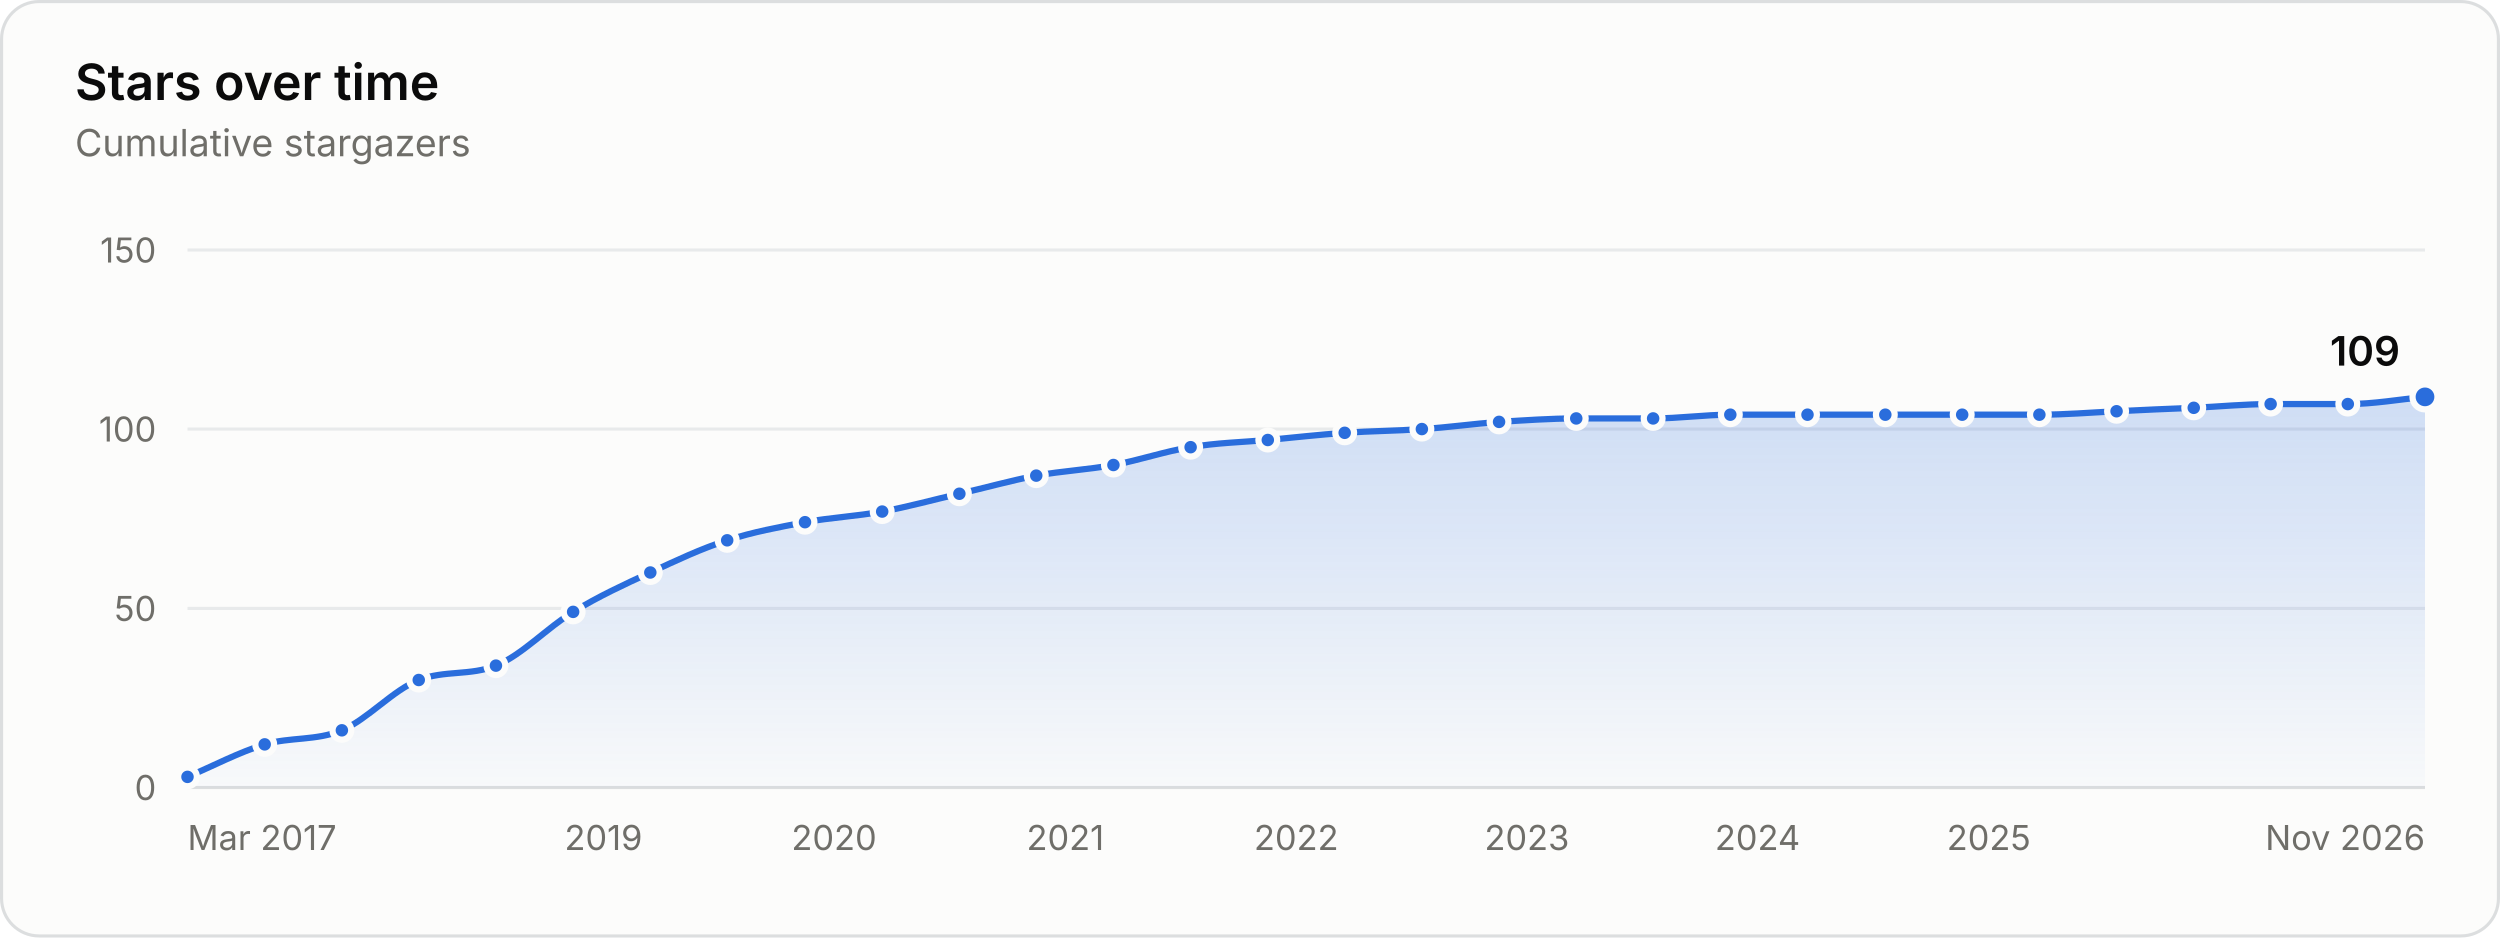
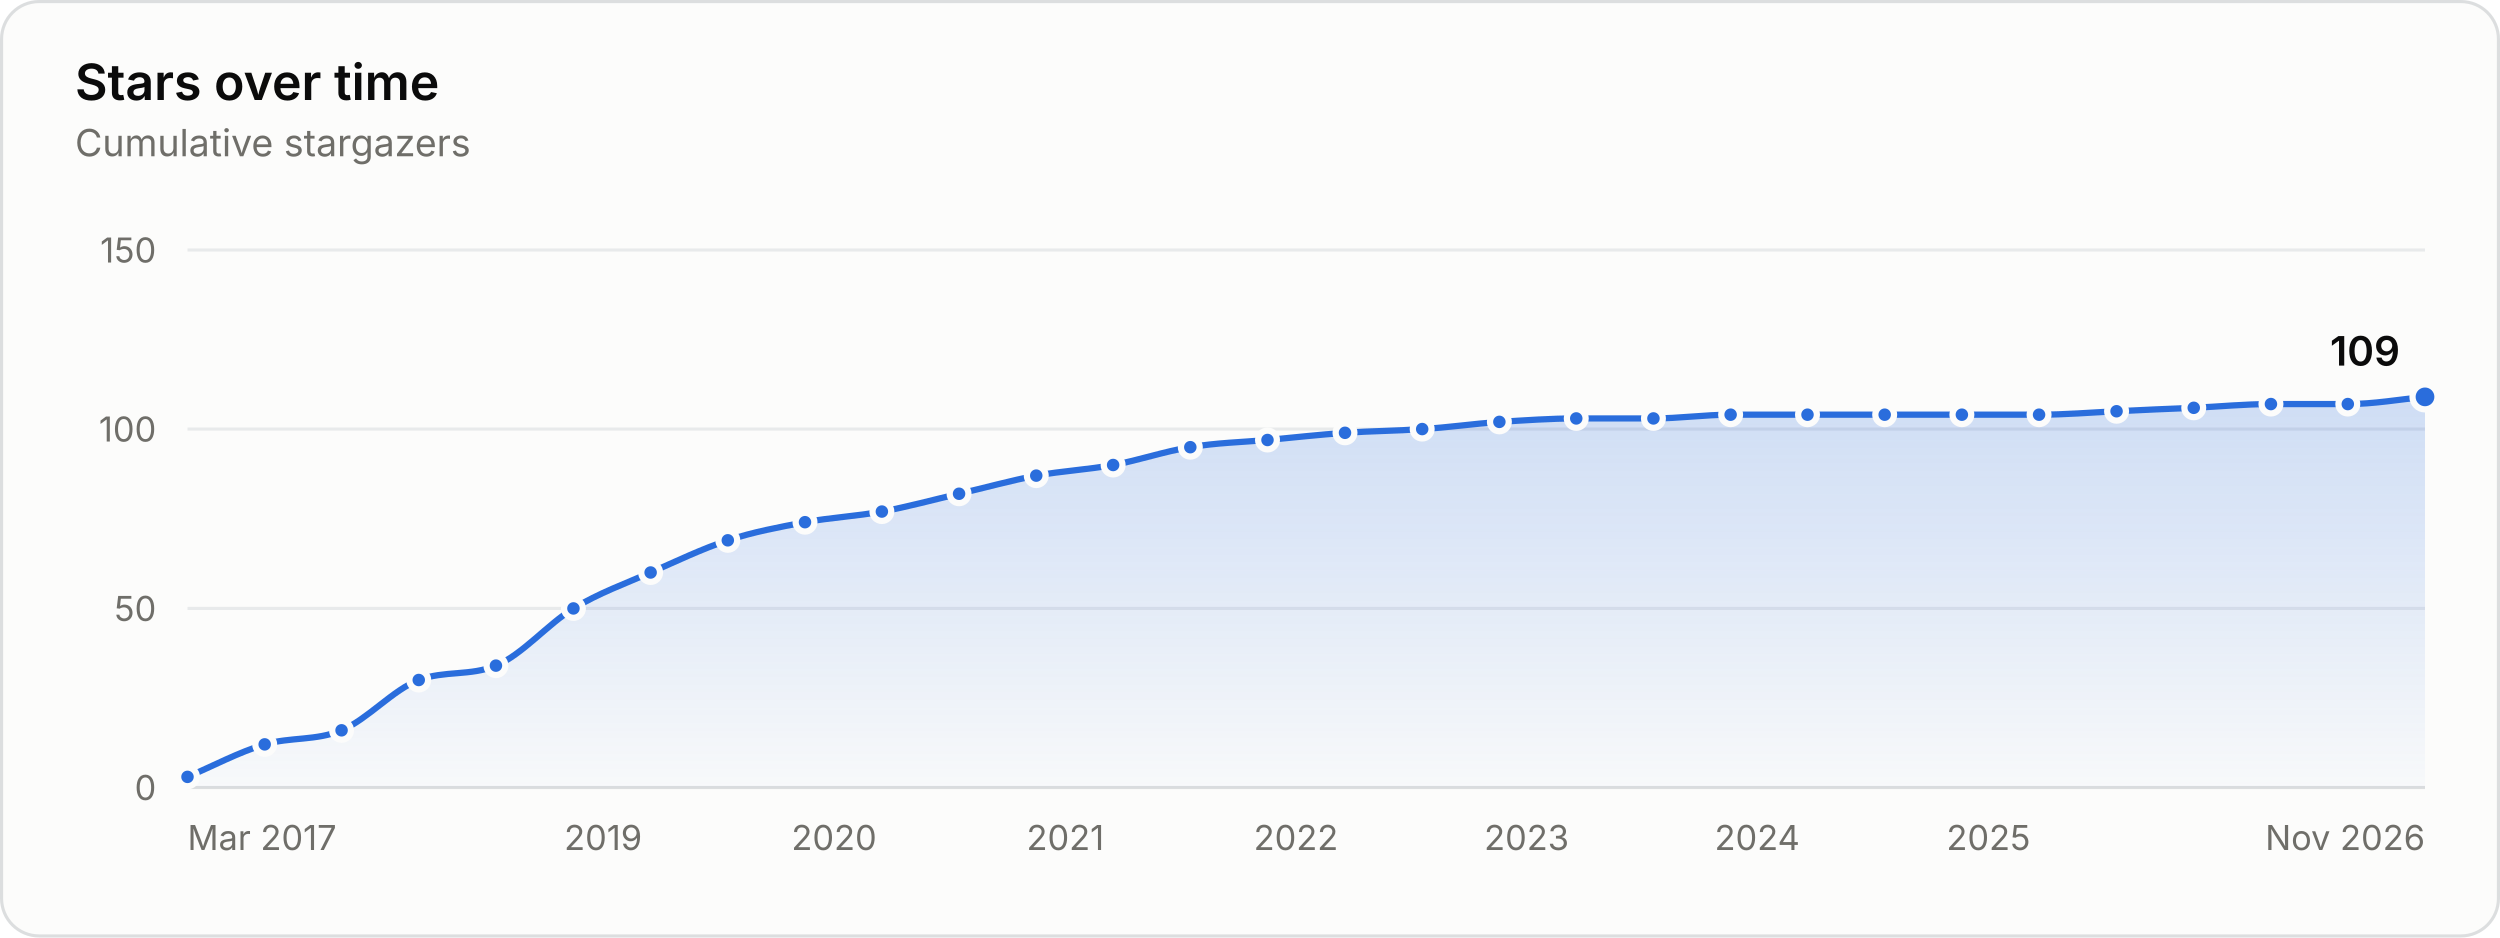
<svg xmlns="http://www.w3.org/2000/svg" width="800" height="300" viewBox="0 0 800 300" role="img" aria-labelledby="title desc">
  <style>.gs-draw{animation:gs-draw 1.6s linear backwards}@keyframes gs-draw{from{stroke-dasharray:1;stroke-dashoffset:1}to{stroke-dasharray:1;stroke-dashoffset:0}}.gs-fade{animation:gs-fade .5s ease-out backwards}@keyframes gs-fade{from{opacity:0}to{opacity:1}}.gs-pop{animation:gs-pop .25s ease-out backwards;transform-box:fill-box;transform-origin:center}@keyframes gs-pop{from{opacity:0;transform:scale(.4)}to{opacity:1;transform:scale(1)}}@media (prefers-reduced-motion: reduce){.gs-draw,.gs-fade,.gs-pop{animation:none!important}}</style>
  <rect x="0.5" y="0.5" width="799" height="299" rx="12" fill="#fcfcfb" stroke="#dcdedf" />
  <g font-family="&quot;IBM Plex Sans&quot;, system-ui, -apple-system, &quot;Segoe UI&quot;, sans-serif" font-size="11" fill="#52514e" style="font-variant-numeric:tabular-nums">
    <defs>
      <linearGradient id="stars-fade" x1="0" y1="0" x2="0" y2="1">
        <stop stop-color="#2a6ddc" stop-opacity="0.22" />
        <stop offset="1" stop-color="#2a6ddc" stop-opacity="0.02" />
      </linearGradient>
    </defs>
    <text x="24" y="32" fill="#0b0b0b" font-size="16" font-weight="600">Stars over time</text>
    <text x="24.0" y="50.0" fill="#6f6e69" font-size="12">Cumulative stargazers</text>
    <line x1="60.0" x2="776.0" y1="252.0" y2="252.0" stroke="#dcdedf" />
    <text x="50.0" y="256.0" fill="#6f6e69" text-anchor="end">0</text>
    <line x1="60.0" x2="776.0" y1="194.7" y2="194.7" stroke="#e8eaeb" />
    <text x="50.0" y="198.7" fill="#6f6e69" text-anchor="end">50</text>
    <line x1="60.0" x2="776.0" y1="137.3" y2="137.3" stroke="#e8eaeb" />
    <text x="50.0" y="141.3" fill="#6f6e69" text-anchor="end">100</text>
    <line x1="60.0" x2="776.0" y1="80.0" y2="80.0" stroke="#e8eaeb" />
    <text x="50.0" y="84.0" fill="#6f6e69" text-anchor="end">150</text>
    <text x="60.0" y="272.0" fill="#6f6e69">Mar 2017</text>
-     <text x="193.1" y="272.0" fill="#6f6e69" text-anchor="middle">2019</text>
+     <text x="193.0" y="272.0" fill="#6f6e69" text-anchor="middle">2019</text>
    <text x="266.9" y="272.0" fill="#6f6e69" text-anchor="middle">2020</text>
    <text x="340.9" y="272.0" fill="#6f6e69" text-anchor="middle">2021</text>
-     <text x="414.8" y="272.0" fill="#6f6e69" text-anchor="middle">2022</text>
-     <text x="488.6" y="272.0" fill="#6f6e69" text-anchor="middle">2023</text>
-     <text x="562.4" y="272.0" fill="#6f6e69" text-anchor="middle">2024</text>
-     <text x="636.4" y="272.0" fill="#6f6e69" text-anchor="middle">2025</text>
+     <text x="414.7" y="272.0" fill="#6f6e69" text-anchor="middle">2022</text>
+     <text x="488.5" y="272.0" fill="#6f6e69" text-anchor="middle">2023</text>
+     <text x="562.3" y="272.0" fill="#6f6e69" text-anchor="middle">2024</text>
+     <text x="636.3" y="272.0" fill="#6f6e69" text-anchor="middle">2025</text>
    <text x="776.0" y="272.0" fill="#6f6e69" text-anchor="end">Nov 2026</text>
    <g class="gs-fade">
-       <path d="M60.0 248.6C68.2 245.1 76.5 240.7 84.7 238.2C92.9 235.8 101.1 237.1 109.4 233.7C117.6 230.2 125.8 220.8 134.0 217.6C142.3 214.4 150.5 216.3 158.7 213.0C166.9 209.7 175.2 200.8 183.4 195.8C191.6 190.8 199.8 187.0 208.1 183.2C216.3 179.4 224.5 175.5 232.7 172.9C241.0 170.2 249.3 168.7 257.6 167.1C265.8 165.6 274.1 165.2 282.3 163.7C290.5 162.2 298.7 159.9 307.0 158.0C315.2 156.1 323.4 153.8 331.6 152.2C339.9 150.7 348.1 150.3 356.3 148.8C364.5 147.3 372.8 144.4 381.0 143.1C389.2 141.7 397.4 141.5 405.7 140.8C413.9 140.0 422.1 139.1 430.3 138.5C438.6 137.9 446.8 137.9 455.0 137.3C463.2 136.8 471.5 135.6 479.7 135.0C487.9 134.5 496.1 133.9 504.4 133.9C512.6 133.9 520.8 133.9 529.0 133.9C537.3 133.9 545.5 132.7 553.7 132.7C561.9 132.7 570.2 132.7 578.4 132.7C586.7 132.7 595.0 132.7 603.3 132.7C611.5 132.7 619.7 132.7 627.9 132.7C636.2 132.7 644.4 132.7 652.6 132.7C660.8 132.7 669.1 132.0 677.3 131.6C685.5 131.2 693.7 130.8 702.0 130.5C710.2 130.1 718.4 129.3 726.6 129.3C734.9 129.3 743.1 129.3 751.3 129.3C759.5 129.3 767.8 127.8 776.0 127.0L776.0 252.0L60.0 252.0Z" fill="url(#stars-fade)" />
+       <path d="M60.0 248.6C68.2 245.1 76.4 240.7 84.7 238.2C92.9 235.8 101.1 237.1 109.3 233.7C117.6 230.2 125.8 220.7 134.0 217.6C142.2 214.5 150.5 216.4 158.7 213.0C167.0 209.6 175.3 199.7 183.5 194.7C191.8 189.7 200.0 186.8 208.2 183.2C216.4 179.6 224.7 175.6 232.9 172.9C241.1 170.2 249.3 168.7 257.6 167.1C265.8 165.6 274.0 165.2 282.2 163.7C290.4 162.2 298.7 159.9 306.9 158.0C315.1 156.1 323.3 153.8 331.6 152.2C339.8 150.7 348.0 150.3 356.2 148.8C364.4 147.3 372.7 144.4 380.9 143.1C389.1 141.7 397.3 141.5 405.6 140.8C413.9 140.0 422.1 139.1 430.4 138.5C438.7 137.9 446.9 137.9 455.1 137.3C463.3 136.8 471.6 135.6 479.8 135.0C488.0 134.5 496.2 133.9 504.4 133.9C512.7 133.9 520.9 133.9 529.1 133.9C537.3 133.9 545.6 132.7 553.8 132.7C562.0 132.7 570.2 132.7 578.4 132.7C586.7 132.7 594.9 132.7 603.1 132.7C611.3 132.7 619.6 132.7 627.8 132.7C636.0 132.7 644.2 132.7 652.5 132.7C660.7 132.7 669.0 132.0 677.3 131.6C685.5 131.2 693.8 130.8 702.0 130.5C710.2 130.1 718.4 129.3 726.7 129.3C734.9 129.3 743.1 129.3 751.3 129.3C759.6 129.3 767.8 127.8 776.0 127.0L776.0 252.0L60.0 252.0Z" fill="url(#stars-fade)" />
    </g>
    <g class="gs-draw">
-       <path d="M60.0 248.6C68.2 245.1 76.5 240.7 84.7 238.2C92.9 235.8 101.1 237.1 109.4 233.7C117.6 230.2 125.8 220.8 134.0 217.6C142.3 214.4 150.5 216.3 158.7 213.0C166.9 209.7 175.2 200.8 183.4 195.8C191.6 190.8 199.8 187.0 208.1 183.2C216.3 179.4 224.5 175.5 232.7 172.9C241.0 170.2 249.3 168.7 257.6 167.1C265.8 165.6 274.1 165.2 282.3 163.7C290.5 162.2 298.7 159.9 307.0 158.0C315.2 156.1 323.4 153.8 331.6 152.2C339.9 150.7 348.1 150.3 356.3 148.8C364.5 147.3 372.8 144.4 381.0 143.1C389.2 141.7 397.4 141.5 405.7 140.8C413.9 140.0 422.1 139.1 430.3 138.5C438.6 137.9 446.8 137.9 455.0 137.3C463.2 136.8 471.5 135.6 479.7 135.0C487.9 134.5 496.1 133.9 504.4 133.9C512.6 133.9 520.8 133.9 529.0 133.9C537.3 133.9 545.5 132.7 553.7 132.7C561.9 132.7 570.2 132.7 578.4 132.7C586.7 132.7 595.0 132.7 603.3 132.7C611.5 132.7 619.7 132.7 627.9 132.7C636.2 132.7 644.4 132.7 652.6 132.7C660.8 132.7 669.1 132.0 677.3 131.6C685.5 131.2 693.7 130.8 702.0 130.5C710.2 130.1 718.4 129.3 726.6 129.3C734.9 129.3 743.1 129.3 751.3 129.3C759.5 129.3 767.8 127.8 776.0 127.0" fill="none" stroke="#2a6ddc" stroke-width="2" stroke-linejoin="round" stroke-linecap="round" pathLength="1" />
+       <path d="M60.0 248.6C68.2 245.1 76.4 240.7 84.7 238.2C92.9 235.8 101.1 237.1 109.3 233.7C117.6 230.2 125.8 220.7 134.0 217.6C142.2 214.5 150.5 216.4 158.7 213.0C167.0 209.6 175.3 199.7 183.5 194.7C191.8 189.7 200.0 186.8 208.2 183.2C216.4 179.6 224.7 175.6 232.9 172.9C241.1 170.2 249.3 168.7 257.6 167.1C265.8 165.6 274.0 165.2 282.2 163.7C290.4 162.2 298.7 159.9 306.9 158.0C315.1 156.1 323.3 153.8 331.6 152.2C339.8 150.7 348.0 150.3 356.2 148.8C364.4 147.3 372.7 144.4 380.9 143.1C389.1 141.7 397.3 141.5 405.6 140.8C413.9 140.0 422.1 139.1 430.4 138.5C438.7 137.9 446.9 137.9 455.1 137.3C463.3 136.8 471.6 135.6 479.8 135.0C488.0 134.5 496.2 133.9 504.4 133.9C512.7 133.9 520.9 133.9 529.1 133.9C537.3 133.9 545.6 132.7 553.8 132.7C562.0 132.7 570.2 132.7 578.4 132.7C586.7 132.7 594.9 132.7 603.1 132.7C611.3 132.7 619.6 132.7 627.8 132.7C636.0 132.7 644.2 132.7 652.5 132.7C660.7 132.7 669.0 132.0 677.3 131.6C685.5 131.2 693.8 130.8 702.0 130.5C710.2 130.1 718.4 129.3 726.7 129.3C734.9 129.3 743.1 129.3 751.3 129.3C759.6 129.3 767.8 127.8 776.0 127.0" fill="none" stroke="#2a6ddc" stroke-width="2" stroke-linejoin="round" stroke-linecap="round" pathLength="1" />
    </g>
    <g class="gs-pop">
      <circle cx="60.0" cy="248.6" r="3" fill="#2a6ddc" stroke="#fcfcfb" stroke-width="2" />
    </g>
    <g class="gs-pop" style="animation-delay:58ms">
      <circle cx="84.7" cy="238.2" r="3" fill="#2a6ddc" stroke="#fcfcfb" stroke-width="2" />
    </g>
    <g class="gs-pop" style="animation-delay:112ms">
-       <circle cx="109.4" cy="233.7" r="3" fill="#2a6ddc" stroke="#fcfcfb" stroke-width="2" />
+       <circle cx="109.3" cy="233.7" r="3" fill="#2a6ddc" stroke="#fcfcfb" stroke-width="2" />
    </g>
    <g class="gs-pop" style="animation-delay:176ms">
      <circle cx="134.0" cy="217.6" r="3" fill="#2a6ddc" stroke="#fcfcfb" stroke-width="2" />
    </g>
    <g class="gs-pop" style="animation-delay:231ms">
      <circle cx="158.7" cy="213.0" r="3" fill="#2a6ddc" stroke="#fcfcfb" stroke-width="2" />
    </g>
-     <g class="gs-pop" style="animation-delay:296ms">
-       <circle cx="183.4" cy="195.8" r="3" fill="#2a6ddc" stroke="#fcfcfb" stroke-width="2" />
+     <g class="gs-pop" style="animation-delay:298ms">
+       <circle cx="183.5" cy="194.7" r="3" fill="#2a6ddc" stroke="#fcfcfb" stroke-width="2" />
    </g>
-     <g class="gs-pop" style="animation-delay:356ms">
-       <circle cx="208.1" cy="183.2" r="3" fill="#2a6ddc" stroke="#fcfcfb" stroke-width="2" />
+     <g class="gs-pop" style="animation-delay:357ms">
+       <circle cx="208.2" cy="183.2" r="3" fill="#2a6ddc" stroke="#fcfcfb" stroke-width="2" />
    </g>
-     <g class="gs-pop" style="animation-delay:414ms">
-       <circle cx="232.7" cy="172.9" r="3" fill="#2a6ddc" stroke="#fcfcfb" stroke-width="2" />
+     <g class="gs-pop" style="animation-delay:415ms">
+       <circle cx="232.9" cy="172.9" r="3" fill="#2a6ddc" stroke="#fcfcfb" stroke-width="2" />
    </g>
    <g class="gs-pop" style="animation-delay:469ms">
      <circle cx="257.6" cy="167.1" r="3" fill="#2a6ddc" stroke="#fcfcfb" stroke-width="2" />
    </g>
    <g class="gs-pop" style="animation-delay:523ms">
-       <circle cx="282.3" cy="163.7" r="3" fill="#2a6ddc" stroke="#fcfcfb" stroke-width="2" />
+       <circle cx="282.2" cy="163.7" r="3" fill="#2a6ddc" stroke="#fcfcfb" stroke-width="2" />
    </g>
    <g class="gs-pop" style="animation-delay:578ms">
-       <circle cx="307.0" cy="158.0" r="3" fill="#2a6ddc" stroke="#fcfcfb" stroke-width="2" />
+       <circle cx="306.9" cy="158.0" r="3" fill="#2a6ddc" stroke="#fcfcfb" stroke-width="2" />
    </g>
    <g class="gs-pop" style="animation-delay:633ms">
      <circle cx="331.6" cy="152.2" r="3" fill="#2a6ddc" stroke="#fcfcfb" stroke-width="2" />
    </g>
    <g class="gs-pop" style="animation-delay:687ms">
-       <circle cx="356.3" cy="148.8" r="3" fill="#2a6ddc" stroke="#fcfcfb" stroke-width="2" />
+       <circle cx="356.2" cy="148.8" r="3" fill="#2a6ddc" stroke="#fcfcfb" stroke-width="2" />
    </g>
    <g class="gs-pop" style="animation-delay:742ms">
-       <circle cx="381.0" cy="143.1" r="3" fill="#2a6ddc" stroke="#fcfcfb" stroke-width="2" />
+       <circle cx="380.9" cy="143.1" r="3" fill="#2a6ddc" stroke="#fcfcfb" stroke-width="2" />
    </g>
    <g class="gs-pop" style="animation-delay:796ms">
-       <circle cx="405.7" cy="140.8" r="3" fill="#2a6ddc" stroke="#fcfcfb" stroke-width="2" />
+       <circle cx="405.6" cy="140.8" r="3" fill="#2a6ddc" stroke="#fcfcfb" stroke-width="2" />
    </g>
    <g class="gs-pop" style="animation-delay:850ms">
-       <circle cx="430.3" cy="138.5" r="3" fill="#2a6ddc" stroke="#fcfcfb" stroke-width="2" />
+       <circle cx="430.4" cy="138.5" r="3" fill="#2a6ddc" stroke="#fcfcfb" stroke-width="2" />
    </g>
-     <g class="gs-pop" style="animation-delay:903ms">
-       <circle cx="455.0" cy="137.3" r="3" fill="#2a6ddc" stroke="#fcfcfb" stroke-width="2" />
+     <g class="gs-pop" style="animation-delay:904ms">
+       <circle cx="455.1" cy="137.3" r="3" fill="#2a6ddc" stroke="#fcfcfb" stroke-width="2" />
    </g>
    <g class="gs-pop" style="animation-delay:957ms">
-       <circle cx="479.7" cy="135.0" r="3" fill="#2a6ddc" stroke="#fcfcfb" stroke-width="2" />
+       <circle cx="479.8" cy="135.0" r="3" fill="#2a6ddc" stroke="#fcfcfb" stroke-width="2" />
    </g>
    <g class="gs-pop" style="animation-delay:1011ms">
      <circle cx="504.4" cy="133.9" r="3" fill="#2a6ddc" stroke="#fcfcfb" stroke-width="2" />
    </g>
    <g class="gs-pop" style="animation-delay:1064ms">
-       <circle cx="529.0" cy="133.9" r="3" fill="#2a6ddc" stroke="#fcfcfb" stroke-width="2" />
+       <circle cx="529.1" cy="133.9" r="3" fill="#2a6ddc" stroke="#fcfcfb" stroke-width="2" />
    </g>
    <g class="gs-pop" style="animation-delay:1118ms">
-       <circle cx="553.7" cy="132.7" r="3" fill="#2a6ddc" stroke="#fcfcfb" stroke-width="2" />
+       <circle cx="553.8" cy="132.7" r="3" fill="#2a6ddc" stroke="#fcfcfb" stroke-width="2" />
    </g>
    <g class="gs-pop" style="animation-delay:1171ms">
      <circle cx="578.4" cy="132.7" r="3" fill="#2a6ddc" stroke="#fcfcfb" stroke-width="2" />
    </g>
    <g class="gs-pop" style="animation-delay:1225ms">
-       <circle cx="603.3" cy="132.7" r="3" fill="#2a6ddc" stroke="#fcfcfb" stroke-width="2" />
+       <circle cx="603.1" cy="132.7" r="3" fill="#2a6ddc" stroke="#fcfcfb" stroke-width="2" />
    </g>
-     <g class="gs-pop" style="animation-delay:1279ms">
-       <circle cx="627.9" cy="132.7" r="3" fill="#2a6ddc" stroke="#fcfcfb" stroke-width="2" />
+     <g class="gs-pop" style="animation-delay:1278ms">
+       <circle cx="627.8" cy="132.7" r="3" fill="#2a6ddc" stroke="#fcfcfb" stroke-width="2" />
    </g>
    <g class="gs-pop" style="animation-delay:1332ms">
-       <circle cx="652.6" cy="132.7" r="3" fill="#2a6ddc" stroke="#fcfcfb" stroke-width="2" />
+       <circle cx="652.5" cy="132.7" r="3" fill="#2a6ddc" stroke="#fcfcfb" stroke-width="2" />
    </g>
    <g class="gs-pop" style="animation-delay:1386ms">
      <circle cx="677.3" cy="131.6" r="3" fill="#2a6ddc" stroke="#fcfcfb" stroke-width="2" />
    </g>
    <g class="gs-pop" style="animation-delay:1439ms">
      <circle cx="702.0" cy="130.5" r="3" fill="#2a6ddc" stroke="#fcfcfb" stroke-width="2" />
    </g>
    <g class="gs-pop" style="animation-delay:1493ms">
-       <circle cx="726.6" cy="129.3" r="3" fill="#2a6ddc" stroke="#fcfcfb" stroke-width="2" />
+       <circle cx="726.7" cy="129.3" r="3" fill="#2a6ddc" stroke="#fcfcfb" stroke-width="2" />
    </g>
    <g class="gs-pop" style="animation-delay:1546ms">
      <circle cx="751.3" cy="129.3" r="3" fill="#2a6ddc" stroke="#fcfcfb" stroke-width="2" />
    </g>
    <g class="gs-fade" style="animation-delay:1600ms">
      <circle cx="776.0" cy="127.0" r="4" fill="#2a6ddc" stroke="#fcfcfb" stroke-width="2" />
      <text x="768.0" y="117.0" fill="#0b0b0b" text-anchor="end" font-size="13" font-weight="600">109</text>
    </g>
    <rect x="60.0" y="80" width="12.3" height="172" fill-opacity="0" />
    <rect x="72.3" y="80" width="24.7" height="172" fill-opacity="0" />
    <rect x="97.0" y="80" width="24.7" height="172" fill-opacity="0" />
    <rect x="121.7" y="80" width="24.7" height="172" fill-opacity="0" />
-     <rect x="146.4" y="80" width="24.7" height="172" fill-opacity="0" />
-     <rect x="171.0" y="80" width="24.7" height="172" fill-opacity="0" />
-     <rect x="195.7" y="80" width="24.7" height="172" fill-opacity="0" />
-     <rect x="220.4" y="80" width="24.8" height="172" fill-opacity="0" />
-     <rect x="245.2" y="80" width="24.8" height="172" fill-opacity="0" />
+     <rect x="146.3" y="80" width="24.8" height="172" fill-opacity="0" />
+     <rect x="171.1" y="80" width="24.8" height="172" fill-opacity="0" />
+     <rect x="195.9" y="80" width="24.7" height="172" fill-opacity="0" />
+     <rect x="220.5" y="80" width="24.7" height="172" fill-opacity="0" />
+     <rect x="245.2" y="80" width="24.7" height="172" fill-opacity="0" />
    <rect x="269.9" y="80" width="24.7" height="172" fill-opacity="0" />
    <rect x="294.6" y="80" width="24.7" height="172" fill-opacity="0" />
-     <rect x="319.3" y="80" width="24.7" height="172" fill-opacity="0" />
-     <rect x="344.0" y="80" width="24.7" height="172" fill-opacity="0" />
+     <rect x="319.2" y="80" width="24.7" height="172" fill-opacity="0" />
+     <rect x="343.9" y="80" width="24.7" height="172" fill-opacity="0" />
    <rect x="368.6" y="80" width="24.7" height="172" fill-opacity="0" />
-     <rect x="393.3" y="80" width="24.7" height="172" fill-opacity="0" />
-     <rect x="418.0" y="80" width="24.7" height="172" fill-opacity="0" />
-     <rect x="442.7" y="80" width="24.7" height="172" fill-opacity="0" />
+     <rect x="393.2" y="80" width="24.8" height="172" fill-opacity="0" />
+     <rect x="418.0" y="80" width="24.8" height="172" fill-opacity="0" />
+     <rect x="442.8" y="80" width="24.7" height="172" fill-opacity="0" />
    <rect x="467.4" y="80" width="24.7" height="172" fill-opacity="0" />
-     <rect x="492.0" y="80" width="24.7" height="172" fill-opacity="0" />
-     <rect x="516.7" y="80" width="24.7" height="172" fill-opacity="0" />
+     <rect x="492.1" y="80" width="24.7" height="172" fill-opacity="0" />
+     <rect x="516.8" y="80" width="24.7" height="172" fill-opacity="0" />
    <rect x="541.4" y="80" width="24.7" height="172" fill-opacity="0" />
-     <rect x="566.1" y="80" width="24.8" height="172" fill-opacity="0" />
-     <rect x="590.8" y="80" width="24.8" height="172" fill-opacity="0" />
-     <rect x="615.6" y="80" width="24.7" height="172" fill-opacity="0" />
-     <rect x="640.3" y="80" width="24.7" height="172" fill-opacity="0" />
-     <rect x="665.0" y="80" width="24.7" height="172" fill-opacity="0" />
-     <rect x="689.6" y="80" width="24.7" height="172" fill-opacity="0" />
+     <rect x="566.1" y="80" width="24.7" height="172" fill-opacity="0" />
+     <rect x="590.8" y="80" width="24.7" height="172" fill-opacity="0" />
+     <rect x="615.5" y="80" width="24.7" height="172" fill-opacity="0" />
+     <rect x="640.1" y="80" width="24.8" height="172" fill-opacity="0" />
+     <rect x="664.9" y="80" width="24.8" height="172" fill-opacity="0" />
+     <rect x="689.7" y="80" width="24.7" height="172" fill-opacity="0" />
    <rect x="714.3" y="80" width="24.7" height="172" fill-opacity="0" />
    <rect x="739.0" y="80" width="24.7" height="172" fill-opacity="0" />
    <rect x="763.7" y="80" width="12.3" height="172" fill-opacity="0" />
  </g>
</svg>
